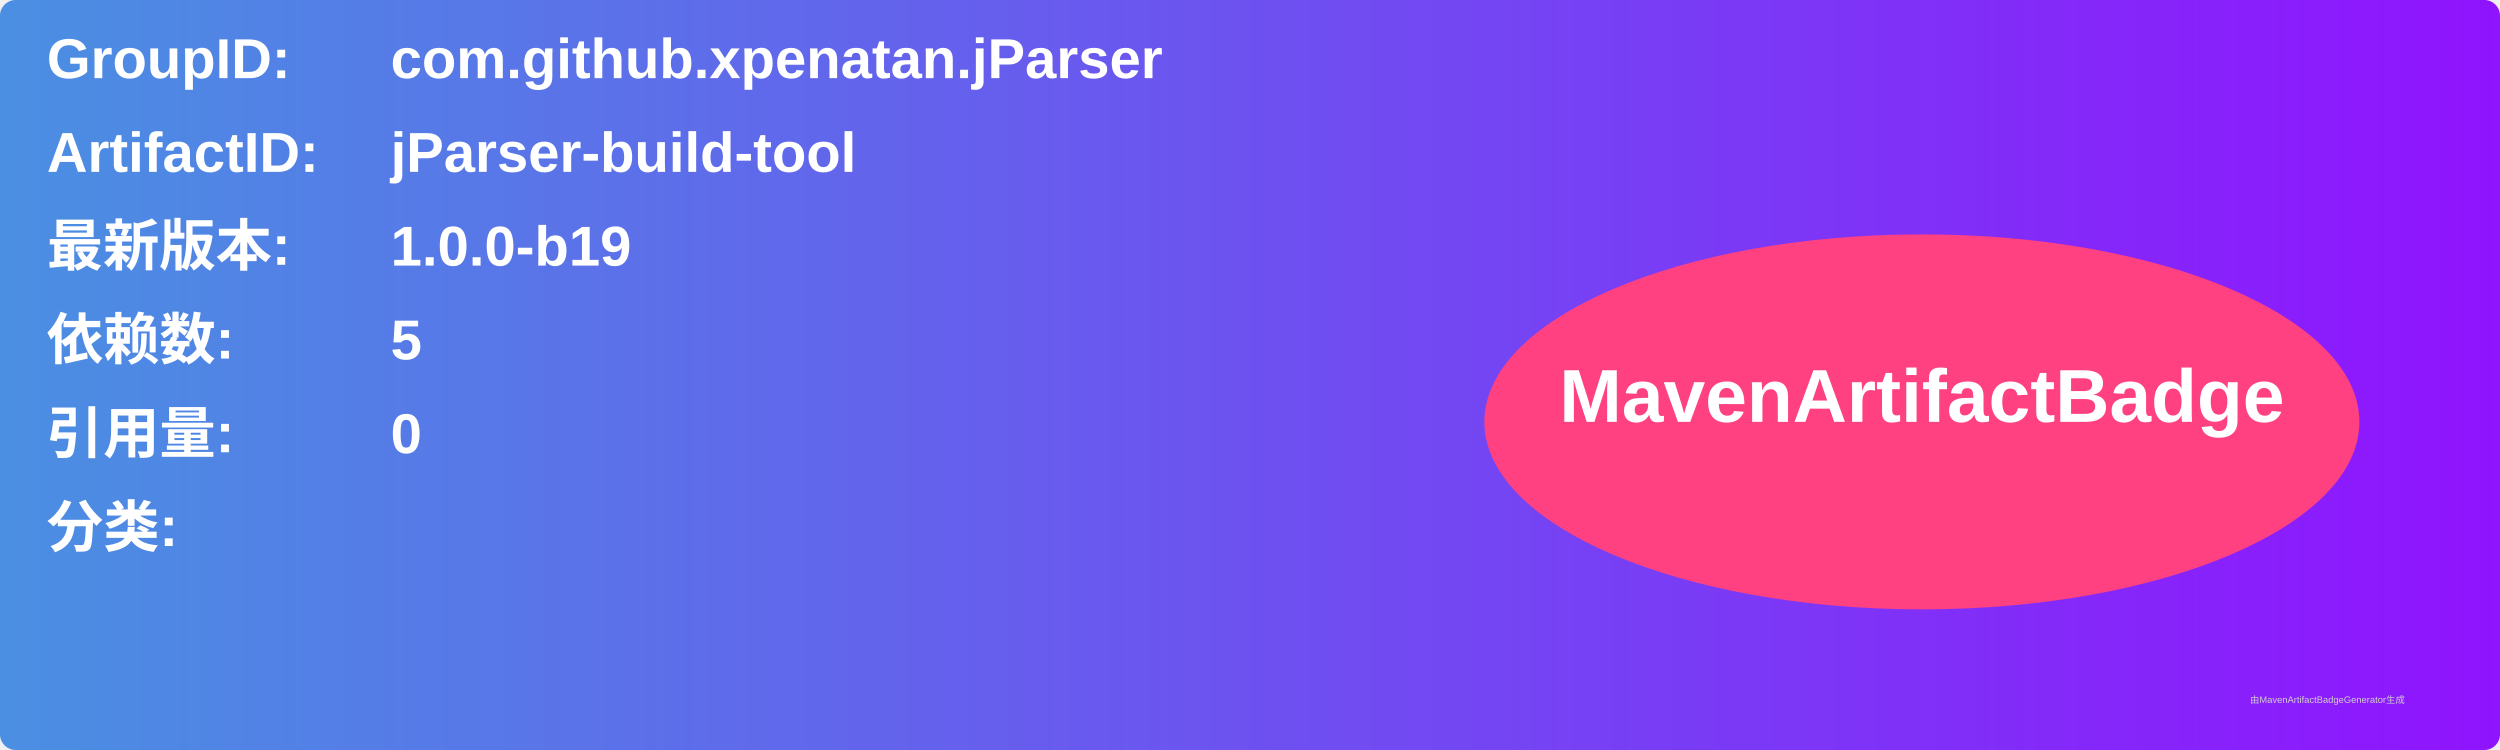
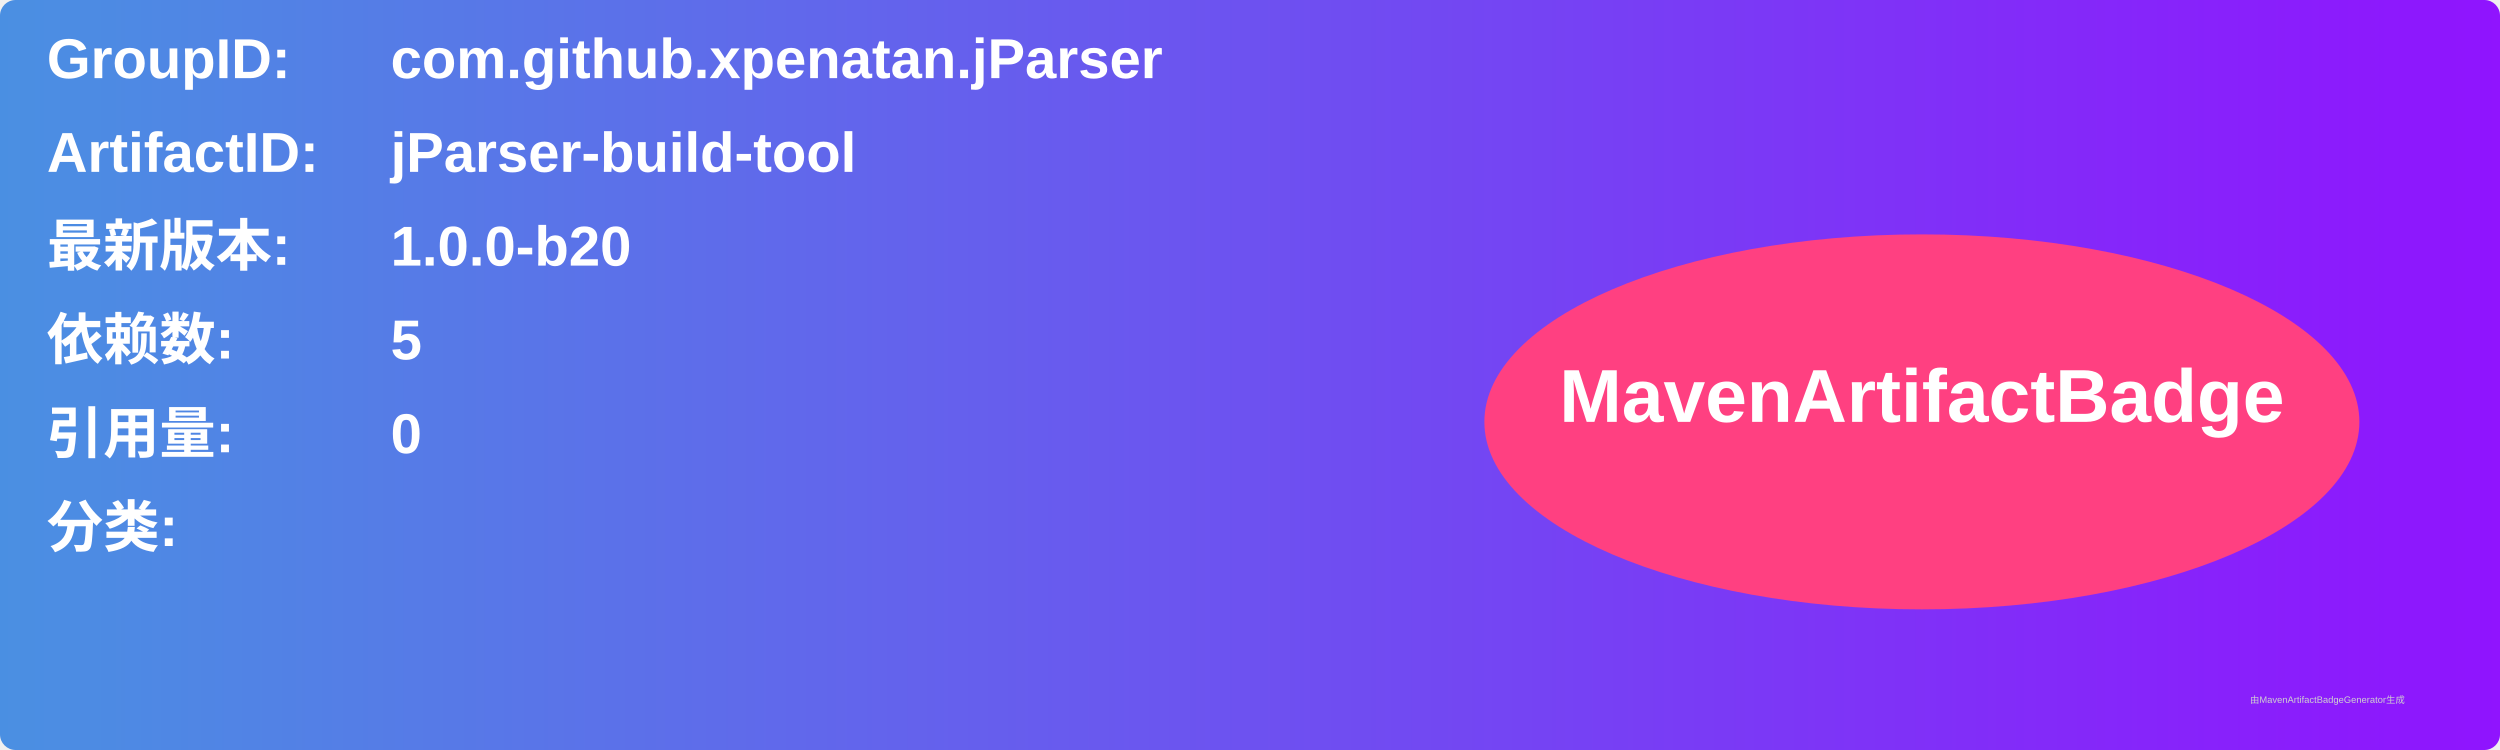
<svg xmlns="http://www.w3.org/2000/svg" width="800" height="240" viewBox="0 0 800 240">
  <linearGradient id="grad" x1="0%" y1="0%" x2="100%" y2="0%">
    <stop offset="0%" stop-color="#4a90e2" />
    <stop offset="100%" stop-color="#9013fe" />
  </linearGradient>
  <rect width="100%" height="100%" rx="5" ry="5" fill="url(#grad)" />
  <g transform="translate(15, 15)">
    <text x="0" y="10" font-family="Arial" font-size="18" fill="white" font-weight="bold" width="260">GroupID:</text>
    <text x="110" y="10" font-family="Arial" font-size="18" fill="white" font-weight="bold" width="460">com.github.xpenatan.jParser</text>
    <text x="0" y="40" font-family="Arial" font-size="18" fill="white" font-weight="bold" width="260">ArtifactID:</text>
    <text x="110" y="40" font-family="Arial" font-size="18" fill="white" font-weight="bold" width="460">jParser-build-tool</text>
    <text x="0" y="70" font-family="Arial" font-size="18" fill="white" font-weight="bold">最新版本:</text>
    <text x="110" y="70" font-family="Arial" font-size="18" fill="white" font-weight="bold">
-       <tspan font-weight="bold">1.0.0-b19</tspan>
+       <tspan font-weight="bold">1.0.0-b20</tspan>
    </text>
    <text x="0" y="100" font-family="Arial" font-size="18" fill="white" font-weight="bold">依赖数: </text>
    <text x="110" y="100" font-family="Arial" font-size="18" fill="white">
      <tspan font-weight="bold">5</tspan>
    </text>
    <text x="0" y="130" font-family="Arial" font-size="18" fill="white" font-weight="bold">引用量: </text>
    <text x="110" y="130" font-family="Arial" font-size="18" fill="white">
      <tspan font-weight="bold">0</tspan>
    </text>
    <text x="0" y="160" font-family="Arial" font-size="18" fill="white" font-weight="bold">分类:</text>
    <text x="10" y="190" font-family="Arial" font-size="10" fill="white">
      <tspan font-weight="bold" />
    </text>
    <ellipse cx="600" cy="120" rx="140" ry="60" fill="#ff4081" />
    <text x="600" y="120" text-anchor="middle" font-family="Arial" font-size="24" fill="white" font-weight="bold">MavenArtifactBadge</text>
  </g>
  <text x="720" y="225" font-family="Arial" font-size="3" fill="#d0d0d0">由MavenArtifactBadgeGenerator生成</text>
</svg>
